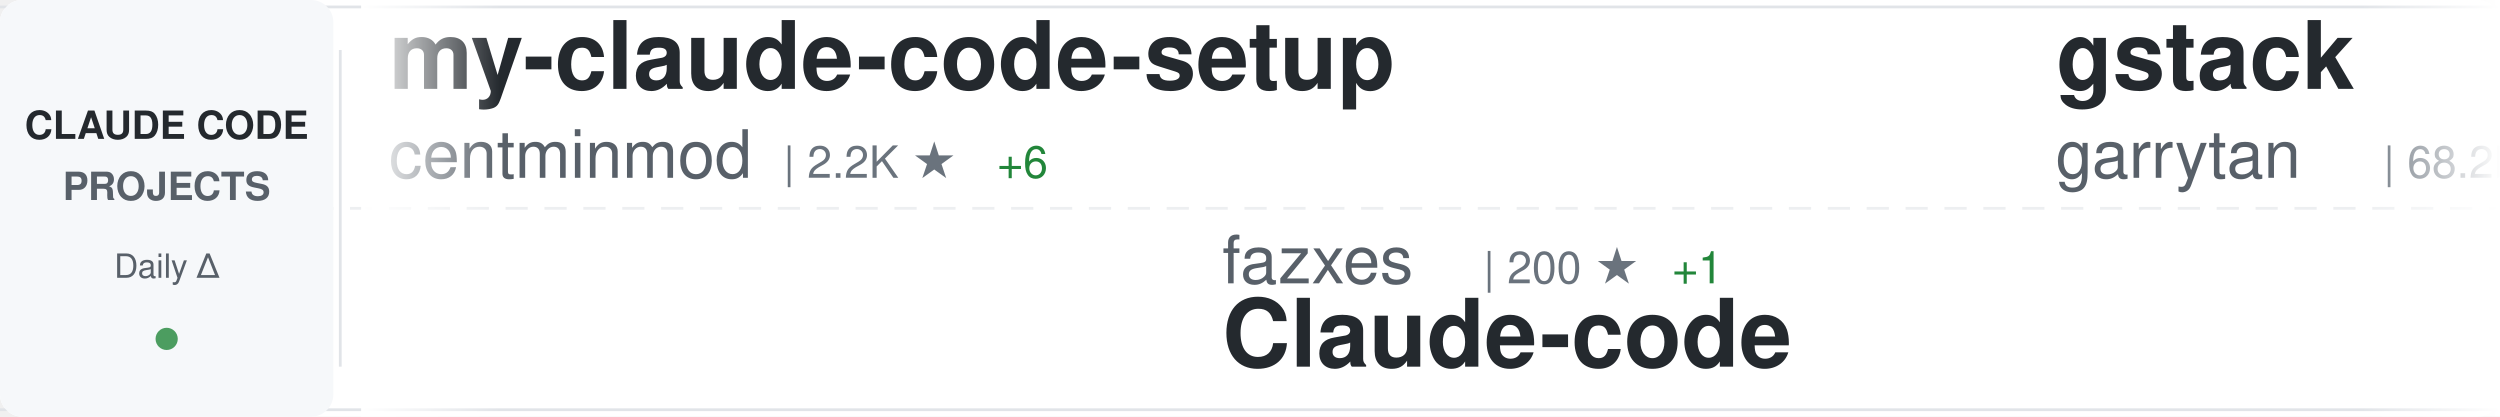
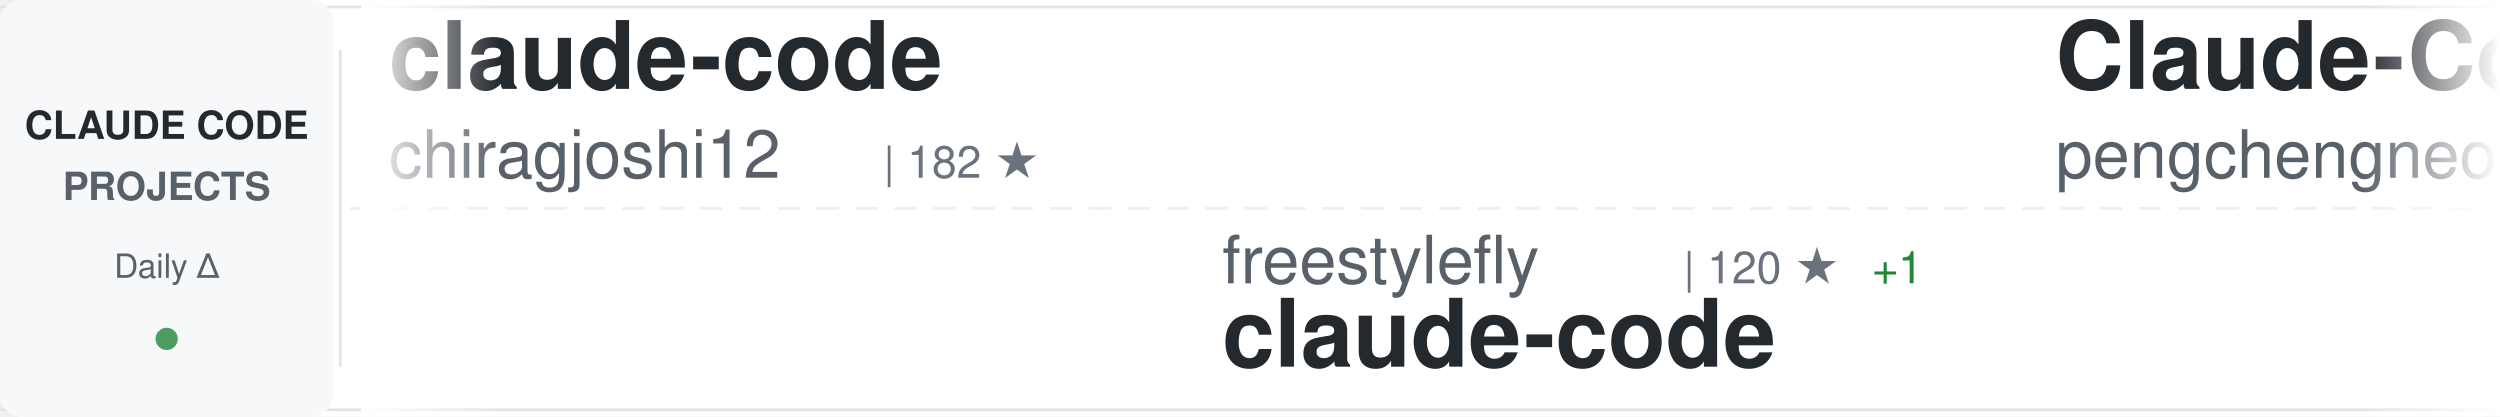
<svg xmlns="http://www.w3.org/2000/svg" width="900" height="150">
  <defs>
    <linearGradient id="awesomeLeftFade" x1="0%" y1="0%" x2="100%" y2="0%">
      <stop offset="0%" style="stop-color:#ffffff;stop-opacity:1" />
      <stop offset="100%" style="stop-color:#ffffff;stop-opacity:0" />
    </linearGradient>
    <linearGradient id="awesomeRightFade" x1="0%" y1="0%" x2="100%" y2="0%">
      <stop offset="0%" style="stop-color:#ffffff;stop-opacity:0" />
      <stop offset="100%" style="stop-color:#ffffff;stop-opacity:1" />
    </linearGradient>
  </defs>
  <rect width="900" height="150" fill="#ffffff" rx="8" />
  <rect x="0" y="2" width="900" height="1" fill="#e1e4e8" />
  <rect x="0" y="147" width="900" height="1" fill="#e1e4e8" />
  <line x1="0" y1="75" x2="900" y2="75" stroke="#e1e4e8" stroke-width="1" stroke-dasharray="8 6" opacity="0.6" />
  <rect x="0" y="0" width="120" height="150" fill="#f6f8fa" rx="8" />
  <text x="60" y="50" font-family="-apple-system, BlinkMacSystemFont, 'Segoe UI', Helvetica, Arial, sans-serif" font-size="14" font-weight="600" fill="#24292e" text-anchor="middle">CLAUDE CODE</text>
  <text x="60" y="72" font-family="-apple-system, BlinkMacSystemFont, 'Segoe UI', Helvetica, Arial, sans-serif" font-size="14" font-weight="600" fill="#586069" text-anchor="middle">PROJECTS</text>
  <text x="60" y="100" font-family="-apple-system, BlinkMacSystemFont, 'Segoe UI', Helvetica, Arial, sans-serif" font-size="12" font-weight="500" fill="#586069" text-anchor="middle">Daily Δ</text>
  <circle cx="60" cy="122" r="4" fill="#22863a" opacity="0.8" />
  <rect x="122" y="18" width="1" height="114" fill="#e1e4e8" />
  <clipPath id="awesomeTickerClip">
    <rect x="130" y="0" width="770" height="150" />
  </clipPath>
  <g clip-path="url(#awesomeTickerClip)">
    <g id="awesomeTickerItems">
      <animateTransform attributeName="transform" attributeType="XML" type="translate" from="0 0" to="-3000 0" dur="54s" repeatCount="indefinite" />
      <g transform="translate(0, 0)">
-         <text x="140" y="32" font-family="-apple-system, BlinkMacSystemFont, 'Segoe UI', Helvetica, Arial, sans-serif" font-size="34" font-weight="600" fill="#24292e">my-claude-code-setup</text>
-         <text x="140" y="64" font-family="-apple-system, BlinkMacSystemFont, 'Segoe UI', Helvetica, Arial, sans-serif" font-size="24" font-weight="400" fill="#586069">centminmod</text>
-         <text x="282" y="64" font-family="-apple-system, BlinkMacSystemFont, 'Segoe UI', Helvetica, Arial, sans-serif" font-size="16" font-weight="500" fill="#6a737d">| 2.2K ★</text>
-         <text x="359" y="64" font-family="-apple-system, BlinkMacSystemFont, 'Segoe UI', Helvetica, Arial, sans-serif" font-size="16" font-weight="500" fill="#22863a"> +6</text>
+         <text x="140" y="32" font-family="-apple-system, BlinkMacSystemFont, 'Segoe UI', Helvetica, Arial, sans-serif" font-size="34" font-weight="600" fill="#24292e">claude-code</text>
+         <text x="140" y="64" font-family="-apple-system, BlinkMacSystemFont, 'Segoe UI', Helvetica, Arial, sans-serif" font-size="24" font-weight="400" fill="#586069">chiragjoshi12</text>
+         <text x="318" y="64" font-family="-apple-system, BlinkMacSystemFont, 'Segoe UI', Helvetica, Arial, sans-serif" font-size="16" font-weight="500" fill="#6a737d">| 182 ★</text>
      </g>
      <g transform="translate(300, 0)">
-         <text x="140" y="102" font-family="-apple-system, BlinkMacSystemFont, 'Segoe UI', Helvetica, Arial, sans-serif" font-size="24" font-weight="400" fill="#586069">fazxes</text>
-         <text x="234" y="102" font-family="-apple-system, BlinkMacSystemFont, 'Segoe UI', Helvetica, Arial, sans-serif" font-size="16" font-weight="500" fill="#6a737d">| 200 ★</text>
-         <text x="302" y="102" font-family="-apple-system, BlinkMacSystemFont, 'Segoe UI', Helvetica, Arial, sans-serif" font-size="16" font-weight="500" fill="#22863a"> +1</text>
-         <text x="140" y="132" font-family="-apple-system, BlinkMacSystemFont, 'Segoe UI', Helvetica, Arial, sans-serif" font-size="34" font-weight="600" fill="#24292e">Claude-code</text>
+         <text x="140" y="102" font-family="-apple-system, BlinkMacSystemFont, 'Segoe UI', Helvetica, Arial, sans-serif" font-size="24" font-weight="400" fill="#586069">freestylefly</text>
+         <text x="306" y="102" font-family="-apple-system, BlinkMacSystemFont, 'Segoe UI', Helvetica, Arial, sans-serif" font-size="16" font-weight="500" fill="#6a737d">| 120 ★</text>
+         <text x="374" y="102" font-family="-apple-system, BlinkMacSystemFont, 'Segoe UI', Helvetica, Arial, sans-serif" font-size="16" font-weight="500" fill="#22863a"> +1</text>
+         <text x="140" y="132" font-family="-apple-system, BlinkMacSystemFont, 'Segoe UI', Helvetica, Arial, sans-serif" font-size="34" font-weight="600" fill="#24292e">claude-code</text>
      </g>
      <g transform="translate(600, 0)">
-         <text x="140" y="32" font-family="-apple-system, BlinkMacSystemFont, 'Segoe UI', Helvetica, Arial, sans-serif" font-size="34" font-weight="600" fill="#24292e">gstack</text>
-         <text x="140" y="64" font-family="-apple-system, BlinkMacSystemFont, 'Segoe UI', Helvetica, Arial, sans-serif" font-size="24" font-weight="400" fill="#586069">garrytan</text>
-         <text x="258" y="64" font-family="-apple-system, BlinkMacSystemFont, 'Segoe UI', Helvetica, Arial, sans-serif" font-size="16" font-weight="500" fill="#6a737d">| 68.2K ★</text>
-         <text x="344" y="64" font-family="-apple-system, BlinkMacSystemFont, 'Segoe UI', Helvetica, Arial, sans-serif" font-size="16" font-weight="500" fill="#22863a"> +1.0K</text>
+         <text x="140" y="32" font-family="-apple-system, BlinkMacSystemFont, 'Segoe UI', Helvetica, Arial, sans-serif" font-size="34" font-weight="600" fill="#24292e">Claude-Code</text>
+         <text x="140" y="64" font-family="-apple-system, BlinkMacSystemFont, 'Segoe UI', Helvetica, Arial, sans-serif" font-size="24" font-weight="400" fill="#586069">pengchengneo</text>
+         <text x="306" y="64" font-family="-apple-system, BlinkMacSystemFont, 'Segoe UI', Helvetica, Arial, sans-serif" font-size="16" font-weight="500" fill="#6a737d">| 1.1K ★</text>
+         <text x="383" y="64" font-family="-apple-system, BlinkMacSystemFont, 'Segoe UI', Helvetica, Arial, sans-serif" font-size="16" font-weight="500" fill="#22863a"> +13</text>
      </g>
      <g transform="translate(900, 0)">
-         <text x="140" y="102" font-family="-apple-system, BlinkMacSystemFont, 'Segoe UI', Helvetica, Arial, sans-serif" font-size="24" font-weight="400" fill="#586069">luongnv89</text>
-         <text x="270" y="102" font-family="-apple-system, BlinkMacSystemFont, 'Segoe UI', Helvetica, Arial, sans-serif" font-size="16" font-weight="500" fill="#6a737d">| 23.9K ★</text>
-         <text x="356" y="102" font-family="-apple-system, BlinkMacSystemFont, 'Segoe UI', Helvetica, Arial, sans-serif" font-size="16" font-weight="500" fill="#22863a"> +788</text>
-         <text x="140" y="132" font-family="-apple-system, BlinkMacSystemFont, 'Segoe UI', Helvetica, Arial, sans-serif" font-size="34" font-weight="600" fill="#24292e">claude-howto</text>
+         <text x="140" y="102" font-family="-apple-system, BlinkMacSystemFont, 'Segoe UI', Helvetica, Arial, sans-serif" font-size="24" font-weight="400" fill="#586069">anthropics</text>
+         <text x="282" y="102" font-family="-apple-system, BlinkMacSystemFont, 'Segoe UI', Helvetica, Arial, sans-serif" font-size="16" font-weight="500" fill="#6a737d">| 111.8K ★</text>
+         <text x="377" y="102" font-family="-apple-system, BlinkMacSystemFont, 'Segoe UI', Helvetica, Arial, sans-serif" font-size="16" font-weight="500" fill="#22863a"> +589</text>
+         <text x="140" y="132" font-family="-apple-system, BlinkMacSystemFont, 'Segoe UI', Helvetica, Arial, sans-serif" font-size="34" font-weight="600" fill="#24292e">claude-code</text>
      </g>
      <g transform="translate(1200, 0)">
-         <text x="140" y="32" font-family="-apple-system, BlinkMacSystemFont, 'Segoe UI', Helvetica, Arial, sans-serif" font-size="34" font-weight="600" fill="#24292e">claude-code-best-practic...</text>
-         <text x="140" y="64" font-family="-apple-system, BlinkMacSystemFont, 'Segoe UI', Helvetica, Arial, sans-serif" font-size="24" font-weight="400" fill="#586069">shanraisshan</text>
-         <text x="306" y="64" font-family="-apple-system, BlinkMacSystemFont, 'Segoe UI', Helvetica, Arial, sans-serif" font-size="16" font-weight="500" fill="#6a737d">| 34.1K ★</text>
-         <text x="392" y="64" font-family="-apple-system, BlinkMacSystemFont, 'Segoe UI', Helvetica, Arial, sans-serif" font-size="16" font-weight="500" fill="#22863a"> +1.0K</text>
+         <text x="140" y="32" font-family="-apple-system, BlinkMacSystemFont, 'Segoe UI', Helvetica, Arial, sans-serif" font-size="34" font-weight="600" fill="#24292e">claude-code-cli</text>
+         <text x="140" y="64" font-family="-apple-system, BlinkMacSystemFont, 'Segoe UI', Helvetica, Arial, sans-serif" font-size="24" font-weight="400" fill="#586069">huangserva</text>
+         <text x="282" y="64" font-family="-apple-system, BlinkMacSystemFont, 'Segoe UI', Helvetica, Arial, sans-serif" font-size="16" font-weight="500" fill="#6a737d">| 543 ★</text>
+         <text x="350" y="64" font-family="-apple-system, BlinkMacSystemFont, 'Segoe UI', Helvetica, Arial, sans-serif" font-size="16" font-weight="500" fill="#22863a"> +4</text>
      </g>
      <g transform="translate(1500, 0)">
-         <text x="140" y="102" font-family="-apple-system, BlinkMacSystemFont, 'Segoe UI', Helvetica, Arial, sans-serif" font-size="24" font-weight="400" fill="#586069">lowcortisolprogrammer</text>
-         <text x="414" y="102" font-family="-apple-system, BlinkMacSystemFont, 'Segoe UI', Helvetica, Arial, sans-serif" font-size="16" font-weight="500" fill="#6a737d">| 170 ★</text>
+         <text x="140" y="102" font-family="-apple-system, BlinkMacSystemFont, 'Segoe UI', Helvetica, Arial, sans-serif" font-size="24" font-weight="400" fill="#586069">LING71671</text>
+         <text x="270" y="102" font-family="-apple-system, BlinkMacSystemFont, 'Segoe UI', Helvetica, Arial, sans-serif" font-size="16" font-weight="500" fill="#6a737d">| 706 ★</text>
+         <text x="338" y="102" font-family="-apple-system, BlinkMacSystemFont, 'Segoe UI', Helvetica, Arial, sans-serif" font-size="16" font-weight="500" fill="#22863a"> +8</text>
+         <text x="140" y="132" font-family="-apple-system, BlinkMacSystemFont, 'Segoe UI', Helvetica, Arial, sans-serif" font-size="34" font-weight="600" fill="#24292e">Open-ClaudeCode</text>
+       </g>
+       <g transform="translate(1800, 0)">
+         <text x="140" y="32" font-family="-apple-system, BlinkMacSystemFont, 'Segoe UI', Helvetica, Arial, sans-serif" font-size="34" font-weight="600" fill="#24292e">claude-code-sub-agents</text>
+         <text x="140" y="64" font-family="-apple-system, BlinkMacSystemFont, 'Segoe UI', Helvetica, Arial, sans-serif" font-size="24" font-weight="400" fill="#586069">lst97</text>
+         <text x="222" y="64" font-family="-apple-system, BlinkMacSystemFont, 'Segoe UI', Helvetica, Arial, sans-serif" font-size="16" font-weight="500" fill="#6a737d">| 1.5K ★</text>
+       </g>
+       <g transform="translate(2100, 0)">
+         <text x="140" y="102" font-family="-apple-system, BlinkMacSystemFont, 'Segoe UI', Helvetica, Arial, sans-serif" font-size="24" font-weight="400" fill="#586069">KimYx0207</text>
+         <text x="270" y="102" font-family="-apple-system, BlinkMacSystemFont, 'Segoe UI', Helvetica, Arial, sans-serif" font-size="16" font-weight="500" fill="#6a737d">| 3.1K ★</text>
+         <text x="347" y="102" font-family="-apple-system, BlinkMacSystemFont, 'Segoe UI', Helvetica, Arial, sans-serif" font-size="16" font-weight="500" fill="#22863a"> +31</text>
+         <text x="140" y="132" font-family="-apple-system, BlinkMacSystemFont, 'Segoe UI', Helvetica, Arial, sans-serif" font-size="34" font-weight="600" fill="#24292e">Claude-Code-x-OpenClaw-G...</text>
+       </g>
+       <g transform="translate(2400, 0)">
+         <text x="140" y="32" font-family="-apple-system, BlinkMacSystemFont, 'Segoe UI', Helvetica, Arial, sans-serif" font-size="34" font-weight="600" fill="#24292e">sc-claude-code-files</text>
+         <text x="140" y="64" font-family="-apple-system, BlinkMacSystemFont, 'Segoe UI', Helvetica, Arial, sans-serif" font-size="24" font-weight="400" fill="#586069">https-deeplearning-ai</text>
+         <text x="414" y="64" font-family="-apple-system, BlinkMacSystemFont, 'Segoe UI', Helvetica, Arial, sans-serif" font-size="16" font-weight="500" fill="#6a737d">| 480 ★</text>
+       </g>
+       <g transform="translate(2700, 0)">
+         <text x="140" y="102" font-family="-apple-system, BlinkMacSystemFont, 'Segoe UI', Helvetica, Arial, sans-serif" font-size="24" font-weight="400" fill="#586069">siteboon</text>
+         <text x="258" y="102" font-family="-apple-system, BlinkMacSystemFont, 'Segoe UI', Helvetica, Arial, sans-serif" font-size="16" font-weight="500" fill="#6a737d">| 9.6K ★</text>
+         <text x="335" y="102" font-family="-apple-system, BlinkMacSystemFont, 'Segoe UI', Helvetica, Arial, sans-serif" font-size="16" font-weight="500" fill="#22863a"> +40</text>
+         <text x="140" y="132" font-family="-apple-system, BlinkMacSystemFont, 'Segoe UI', Helvetica, Arial, sans-serif" font-size="34" font-weight="600" fill="#24292e">claudecodeui</text>
+       </g>
+       <g transform="translate(3000, 0)">
+         <text x="140" y="32" font-family="-apple-system, BlinkMacSystemFont, 'Segoe UI', Helvetica, Arial, sans-serif" font-size="34" font-weight="600" fill="#24292e">claude-code</text>
+         <text x="140" y="64" font-family="-apple-system, BlinkMacSystemFont, 'Segoe UI', Helvetica, Arial, sans-serif" font-size="24" font-weight="400" fill="#586069">chiragjoshi12</text>
+         <text x="318" y="64" font-family="-apple-system, BlinkMacSystemFont, 'Segoe UI', Helvetica, Arial, sans-serif" font-size="16" font-weight="500" fill="#6a737d">| 182 ★</text>
+       </g>
+       <g transform="translate(3300, 0)">
+         <text x="140" y="102" font-family="-apple-system, BlinkMacSystemFont, 'Segoe UI', Helvetica, Arial, sans-serif" font-size="24" font-weight="400" fill="#586069">freestylefly</text>
+         <text x="306" y="102" font-family="-apple-system, BlinkMacSystemFont, 'Segoe UI', Helvetica, Arial, sans-serif" font-size="16" font-weight="500" fill="#6a737d">| 120 ★</text>
+         <text x="374" y="102" font-family="-apple-system, BlinkMacSystemFont, 'Segoe UI', Helvetica, Arial, sans-serif" font-size="16" font-weight="500" fill="#22863a"> +1</text>
        <text x="140" y="132" font-family="-apple-system, BlinkMacSystemFont, 'Segoe UI', Helvetica, Arial, sans-serif" font-size="34" font-weight="600" fill="#24292e">claude-code</text>
      </g>
-       <g transform="translate(1800, 0)">
-         <text x="140" y="32" font-family="-apple-system, BlinkMacSystemFont, 'Segoe UI', Helvetica, Arial, sans-serif" font-size="34" font-weight="600" fill="#24292e">claude-code-system-promp...</text>
-         <text x="140" y="64" font-family="-apple-system, BlinkMacSystemFont, 'Segoe UI', Helvetica, Arial, sans-serif" font-size="24" font-weight="400" fill="#586069">Piebald-AI</text>
-         <text x="282" y="64" font-family="-apple-system, BlinkMacSystemFont, 'Segoe UI', Helvetica, Arial, sans-serif" font-size="16" font-weight="500" fill="#6a737d">| 8.5K ★</text>
-         <text x="359" y="64" font-family="-apple-system, BlinkMacSystemFont, 'Segoe UI', Helvetica, Arial, sans-serif" font-size="16" font-weight="500" fill="#22863a"> +57</text>
-       </g>
-       <g transform="translate(2100, 0)">
-         <text x="140" y="102" font-family="-apple-system, BlinkMacSystemFont, 'Segoe UI', Helvetica, Arial, sans-serif" font-size="24" font-weight="400" fill="#586069">ChinaSiro</text>
-         <text x="270" y="102" font-family="-apple-system, BlinkMacSystemFont, 'Segoe UI', Helvetica, Arial, sans-serif" font-size="16" font-weight="500" fill="#6a737d">| 8.7K ★</text>
-         <text x="347" y="102" font-family="-apple-system, BlinkMacSystemFont, 'Segoe UI', Helvetica, Arial, sans-serif" font-size="16" font-weight="500" fill="#22863a"> +55</text>
-         <text x="140" y="132" font-family="-apple-system, BlinkMacSystemFont, 'Segoe UI', Helvetica, Arial, sans-serif" font-size="34" font-weight="600" fill="#24292e">claude-code-sourcemap</text>
-       </g>
-       <g transform="translate(2400, 0)">
-         <text x="140" y="32" font-family="-apple-system, BlinkMacSystemFont, 'Segoe UI', Helvetica, Arial, sans-serif" font-size="34" font-weight="600" fill="#24292e">claude-code</text>
-         <text x="140" y="64" font-family="-apple-system, BlinkMacSystemFont, 'Segoe UI', Helvetica, Arial, sans-serif" font-size="24" font-weight="400" fill="#586069">freestylefly</text>
-         <text x="306" y="64" font-family="-apple-system, BlinkMacSystemFont, 'Segoe UI', Helvetica, Arial, sans-serif" font-size="16" font-weight="500" fill="#6a737d">| 119 ★</text>
-       </g>
-       <g transform="translate(2700, 0)">
-         <text x="140" y="102" font-family="-apple-system, BlinkMacSystemFont, 'Segoe UI', Helvetica, Arial, sans-serif" font-size="24" font-weight="400" fill="#586069">1rgs</text>
-         <text x="210" y="102" font-family="-apple-system, BlinkMacSystemFont, 'Segoe UI', Helvetica, Arial, sans-serif" font-size="16" font-weight="500" fill="#6a737d">| 3.4K ★</text>
-         <text x="287" y="102" font-family="-apple-system, BlinkMacSystemFont, 'Segoe UI', Helvetica, Arial, sans-serif" font-size="16" font-weight="500" fill="#22863a"> +8</text>
-         <text x="140" y="132" font-family="-apple-system, BlinkMacSystemFont, 'Segoe UI', Helvetica, Arial, sans-serif" font-size="34" font-weight="600" fill="#24292e">claude-code-proxy</text>
-       </g>
-       <g transform="translate(3000, 0)">
-         <text x="140" y="32" font-family="-apple-system, BlinkMacSystemFont, 'Segoe UI', Helvetica, Arial, sans-serif" font-size="34" font-weight="600" fill="#24292e">my-claude-code-setup</text>
-         <text x="140" y="64" font-family="-apple-system, BlinkMacSystemFont, 'Segoe UI', Helvetica, Arial, sans-serif" font-size="24" font-weight="400" fill="#586069">centminmod</text>
-         <text x="282" y="64" font-family="-apple-system, BlinkMacSystemFont, 'Segoe UI', Helvetica, Arial, sans-serif" font-size="16" font-weight="500" fill="#6a737d">| 2.2K ★</text>
-         <text x="359" y="64" font-family="-apple-system, BlinkMacSystemFont, 'Segoe UI', Helvetica, Arial, sans-serif" font-size="16" font-weight="500" fill="#22863a"> +6</text>
-       </g>
-       <g transform="translate(3300, 0)">
-         <text x="140" y="102" font-family="-apple-system, BlinkMacSystemFont, 'Segoe UI', Helvetica, Arial, sans-serif" font-size="24" font-weight="400" fill="#586069">fazxes</text>
-         <text x="234" y="102" font-family="-apple-system, BlinkMacSystemFont, 'Segoe UI', Helvetica, Arial, sans-serif" font-size="16" font-weight="500" fill="#6a737d">| 200 ★</text>
-         <text x="302" y="102" font-family="-apple-system, BlinkMacSystemFont, 'Segoe UI', Helvetica, Arial, sans-serif" font-size="16" font-weight="500" fill="#22863a"> +1</text>
-         <text x="140" y="132" font-family="-apple-system, BlinkMacSystemFont, 'Segoe UI', Helvetica, Arial, sans-serif" font-size="34" font-weight="600" fill="#24292e">Claude-code</text>
-       </g>
      <g transform="translate(3600, 0)">
-         <text x="140" y="32" font-family="-apple-system, BlinkMacSystemFont, 'Segoe UI', Helvetica, Arial, sans-serif" font-size="34" font-weight="600" fill="#24292e">gstack</text>
-         <text x="140" y="64" font-family="-apple-system, BlinkMacSystemFont, 'Segoe UI', Helvetica, Arial, sans-serif" font-size="24" font-weight="400" fill="#586069">garrytan</text>
-         <text x="258" y="64" font-family="-apple-system, BlinkMacSystemFont, 'Segoe UI', Helvetica, Arial, sans-serif" font-size="16" font-weight="500" fill="#6a737d">| 68.2K ★</text>
-         <text x="344" y="64" font-family="-apple-system, BlinkMacSystemFont, 'Segoe UI', Helvetica, Arial, sans-serif" font-size="16" font-weight="500" fill="#22863a"> +1.0K</text>
+         <text x="140" y="32" font-family="-apple-system, BlinkMacSystemFont, 'Segoe UI', Helvetica, Arial, sans-serif" font-size="34" font-weight="600" fill="#24292e">Claude-Code</text>
+         <text x="140" y="64" font-family="-apple-system, BlinkMacSystemFont, 'Segoe UI', Helvetica, Arial, sans-serif" font-size="24" font-weight="400" fill="#586069">pengchengneo</text>
+         <text x="306" y="64" font-family="-apple-system, BlinkMacSystemFont, 'Segoe UI', Helvetica, Arial, sans-serif" font-size="16" font-weight="500" fill="#6a737d">| 1.1K ★</text>
+         <text x="383" y="64" font-family="-apple-system, BlinkMacSystemFont, 'Segoe UI', Helvetica, Arial, sans-serif" font-size="16" font-weight="500" fill="#22863a"> +13</text>
      </g>
      <g transform="translate(3900, 0)">
-         <text x="140" y="102" font-family="-apple-system, BlinkMacSystemFont, 'Segoe UI', Helvetica, Arial, sans-serif" font-size="24" font-weight="400" fill="#586069">luongnv89</text>
-         <text x="270" y="102" font-family="-apple-system, BlinkMacSystemFont, 'Segoe UI', Helvetica, Arial, sans-serif" font-size="16" font-weight="500" fill="#6a737d">| 23.9K ★</text>
-         <text x="356" y="102" font-family="-apple-system, BlinkMacSystemFont, 'Segoe UI', Helvetica, Arial, sans-serif" font-size="16" font-weight="500" fill="#22863a"> +788</text>
-         <text x="140" y="132" font-family="-apple-system, BlinkMacSystemFont, 'Segoe UI', Helvetica, Arial, sans-serif" font-size="34" font-weight="600" fill="#24292e">claude-howto</text>
+         <text x="140" y="102" font-family="-apple-system, BlinkMacSystemFont, 'Segoe UI', Helvetica, Arial, sans-serif" font-size="24" font-weight="400" fill="#586069">anthropics</text>
+         <text x="282" y="102" font-family="-apple-system, BlinkMacSystemFont, 'Segoe UI', Helvetica, Arial, sans-serif" font-size="16" font-weight="500" fill="#6a737d">| 111.8K ★</text>
+         <text x="377" y="102" font-family="-apple-system, BlinkMacSystemFont, 'Segoe UI', Helvetica, Arial, sans-serif" font-size="16" font-weight="500" fill="#22863a"> +589</text>
+         <text x="140" y="132" font-family="-apple-system, BlinkMacSystemFont, 'Segoe UI', Helvetica, Arial, sans-serif" font-size="34" font-weight="600" fill="#24292e">claude-code</text>
      </g>
    </g>
  </g>
  <rect x="130" y="0" width="50" height="150" fill="url(#awesomeLeftFade)" />
  <rect x="850" y="0" width="50" height="150" fill="url(#awesomeRightFade)" />
</svg>
